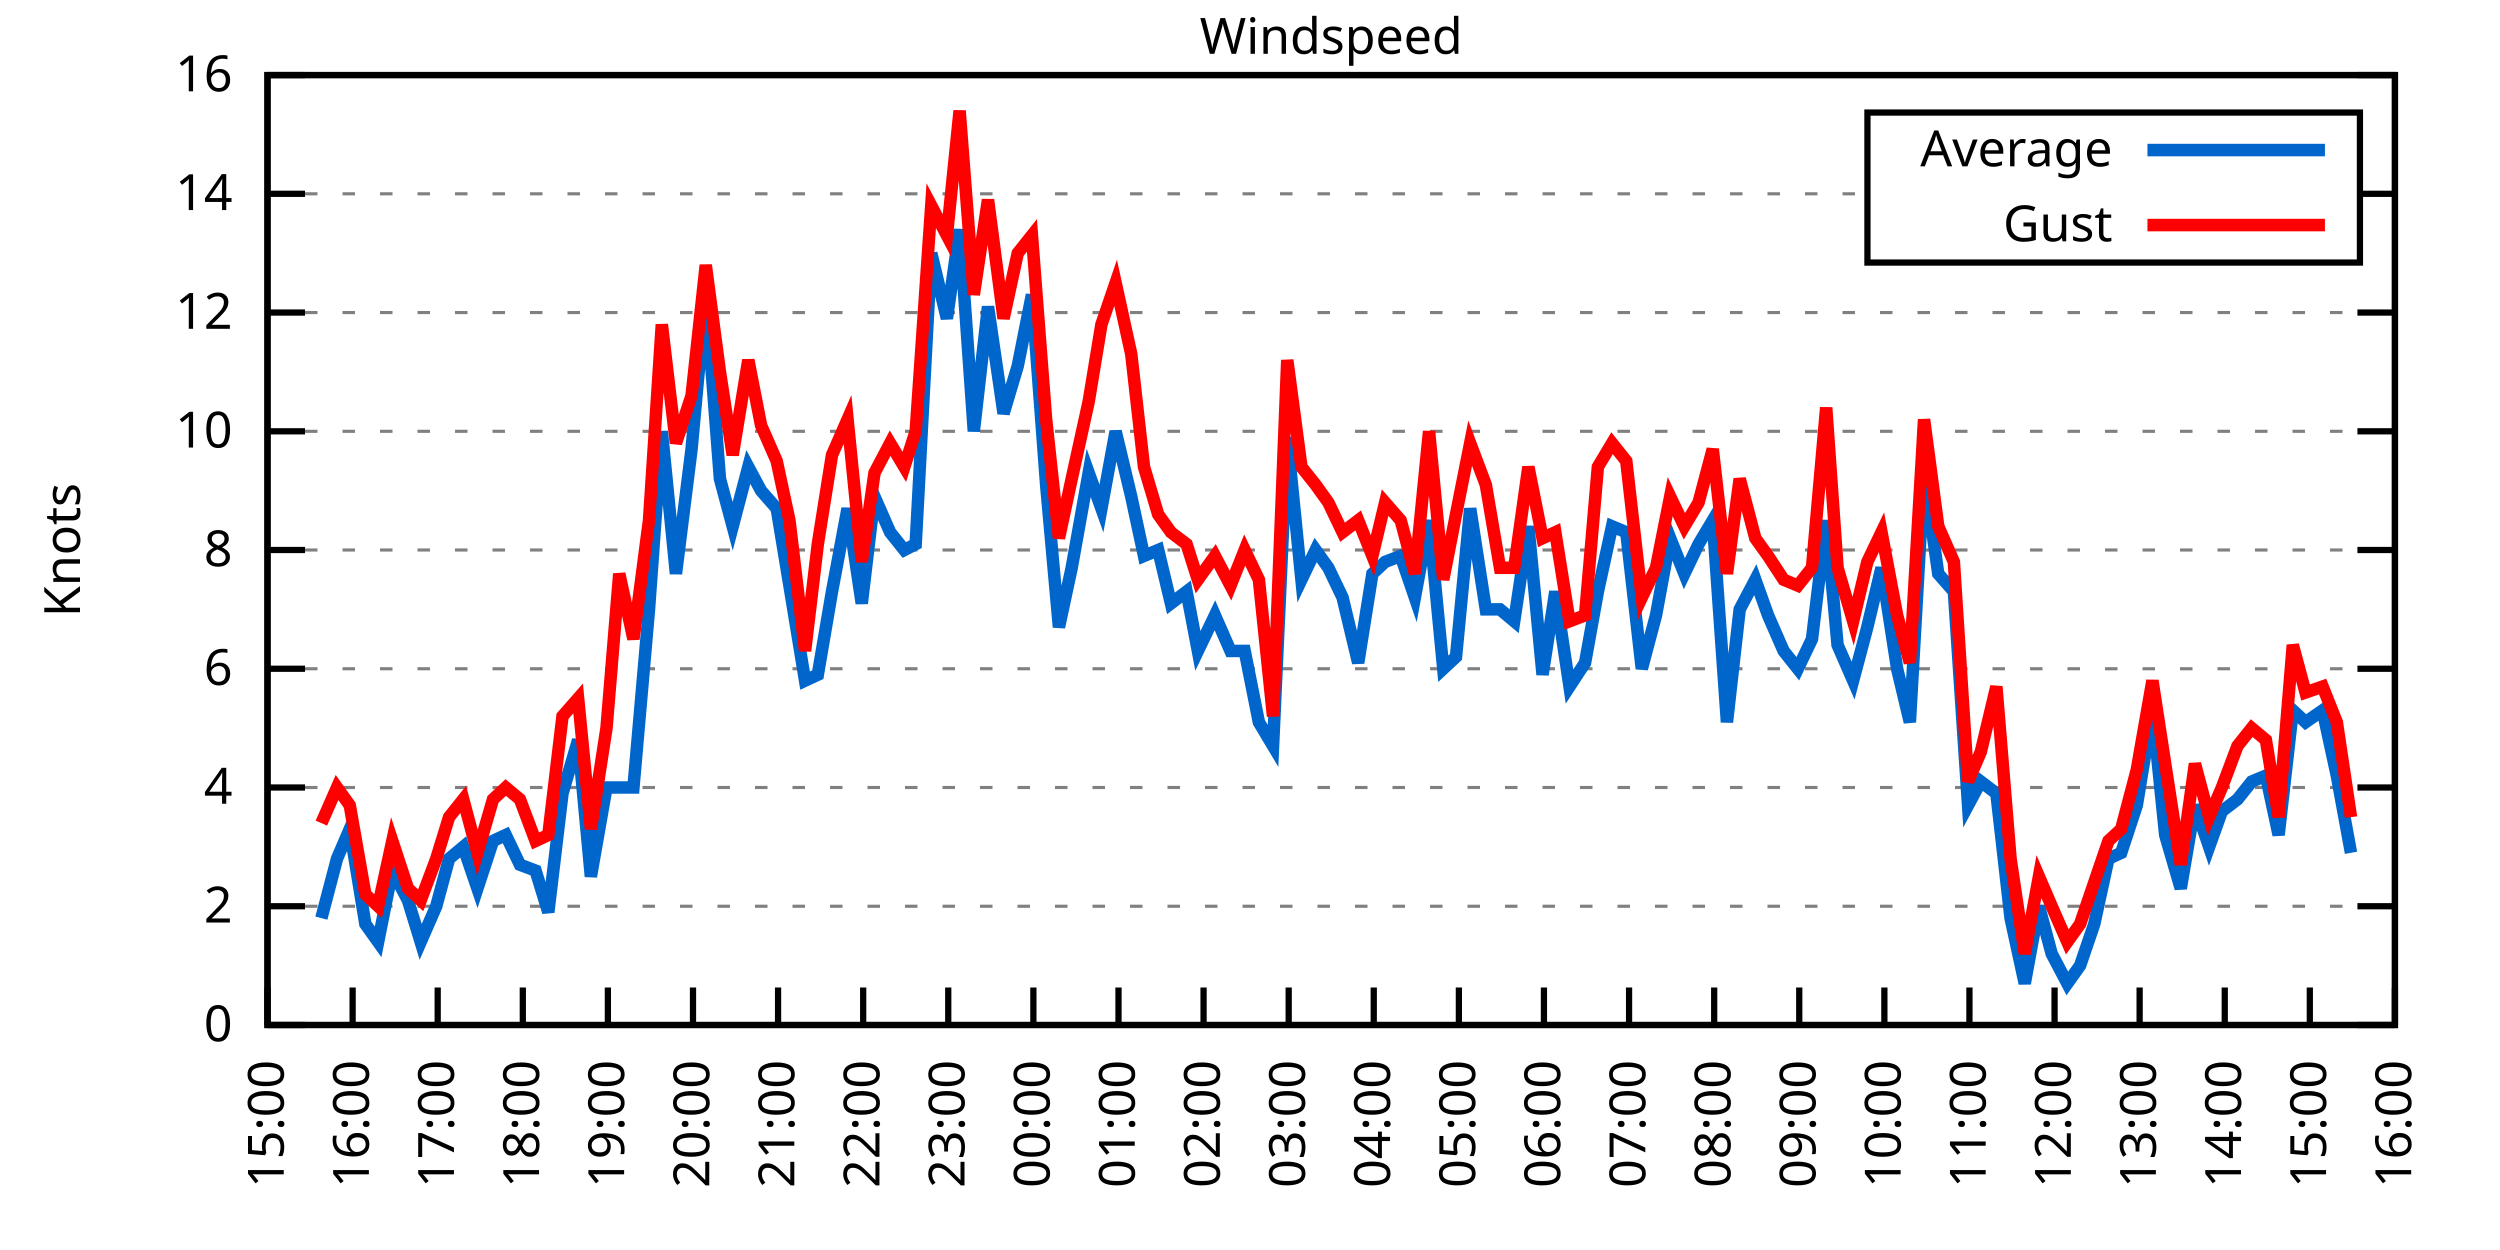
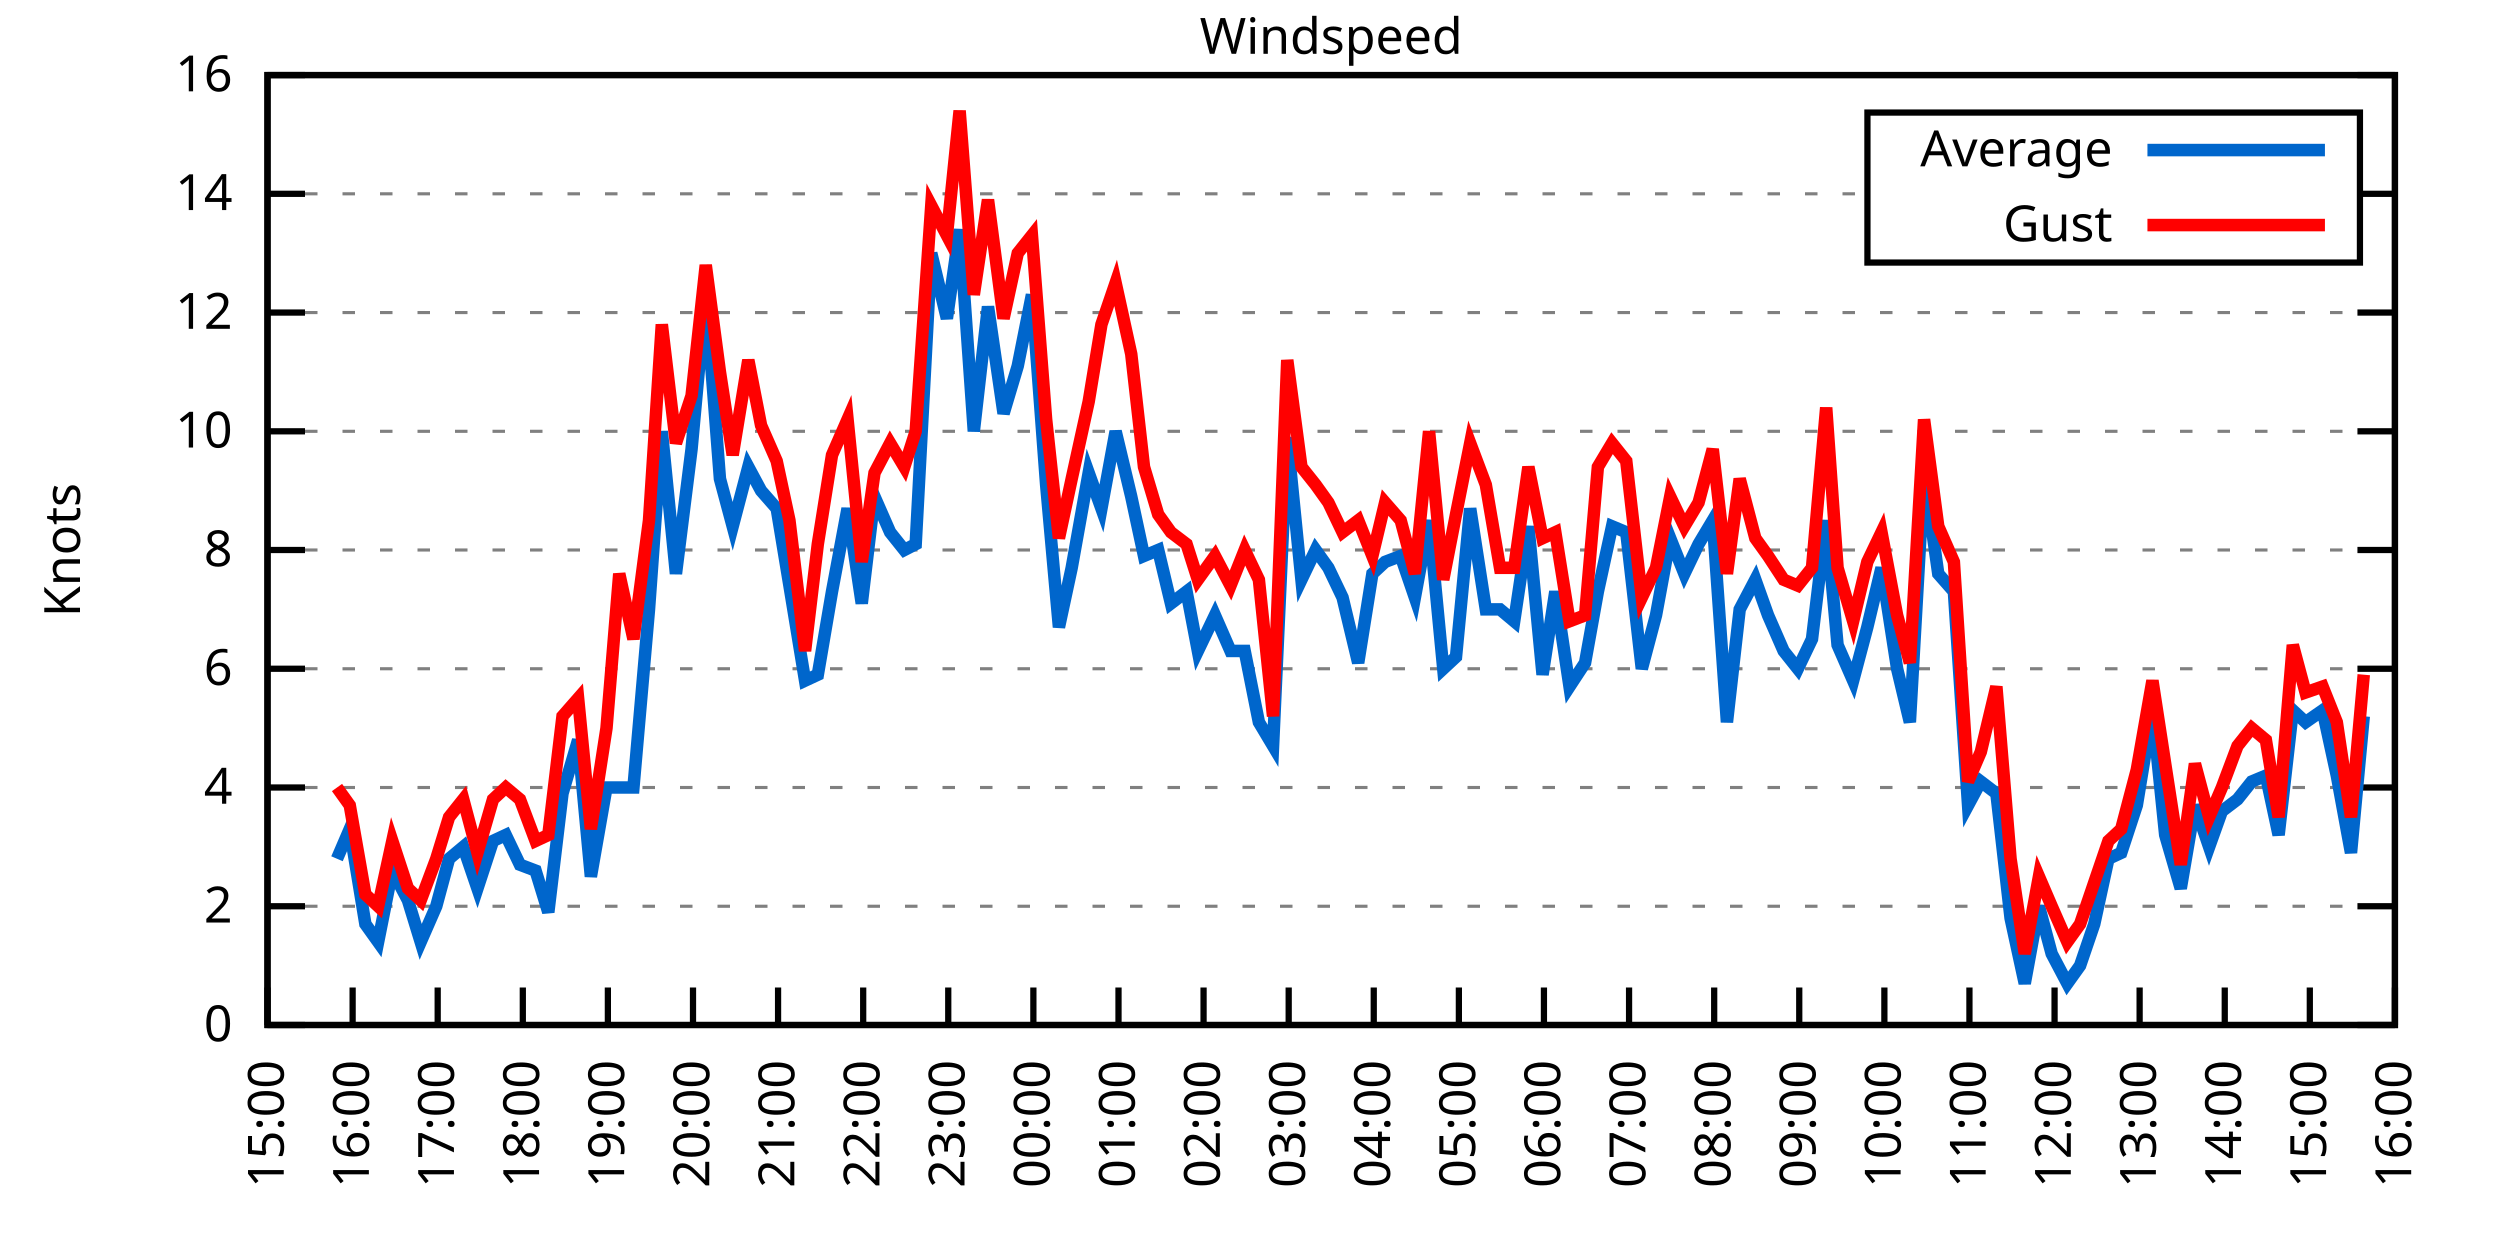
<svg xmlns="http://www.w3.org/2000/svg" xmlns:xlink="http://www.w3.org/1999/xlink" width="400" height="200" viewBox="0 0 400 200">
  <g id="gnuplot_canvas">
    <rect x="0" y="0" width="400" height="200" fill="none" />
    <defs>
      <circle id="gpDot" r="0.5" stroke-width="0.5" stroke="currentColor" />
      <path id="gpPt0" stroke-width="0.333" stroke="currentColor" d="M-1,0 h2 M0,-1 v2" />
      <path id="gpPt1" stroke-width="0.333" stroke="currentColor" d="M-1,-1 L1,1 M1,-1 L-1,1" />
      <path id="gpPt2" stroke-width="0.333" stroke="currentColor" d="M-1,0 L1,0 M0,-1 L0,1 M-1,-1 L1,1 M-1,1 L1,-1" />
      <rect id="gpPt3" stroke-width="0.333" stroke="currentColor" x="-1" y="-1" width="2" height="2" />
      <rect id="gpPt4" stroke-width="0.333" stroke="currentColor" fill="currentColor" x="-1" y="-1" width="2" height="2" />
      <circle id="gpPt5" stroke-width="0.333" stroke="currentColor" cx="0" cy="0" r="1" />
      <use xlink:href="#gpPt5" id="gpPt6" fill="currentColor" stroke="none" />
      <path id="gpPt7" stroke-width="0.333" stroke="currentColor" d="M0,-1.33 L-1.33,0.67 L1.33,0.67 z" />
      <use xlink:href="#gpPt7" id="gpPt8" fill="currentColor" stroke="none" />
      <use xlink:href="#gpPt7" id="gpPt9" stroke="currentColor" transform="rotate(180)" />
      <use xlink:href="#gpPt9" id="gpPt10" fill="currentColor" stroke="none" />
      <use xlink:href="#gpPt3" id="gpPt11" stroke="currentColor" transform="rotate(45)" />
      <use xlink:href="#gpPt11" id="gpPt12" fill="currentColor" stroke="none" />
      <path id="gpPt13" stroke-width="0.333" stroke="currentColor" d="M0,1.330 L1.265,0.411 L0.782,-1.067 L-0.782,-1.076 L-1.265,0.411 z" />
      <use xlink:href="#gpPt13" id="gpPt14" fill="currentColor" stroke="none" />
      <filter id="textbox" filterUnits="objectBoundingBox" x="0" y="0" height="1" width="1">
        <feFlood flood-color="white" flood-opacity="1" result="bgnd" />
        <feComposite in="SourceGraphic" in2="bgnd" operator="atop" />
      </filter>
      <filter id="greybox" filterUnits="objectBoundingBox" x="0" y="0" height="1" width="1">
        <feFlood flood-color="lightgrey" flood-opacity="1" result="grey" />
        <feComposite in="SourceGraphic" in2="grey" operator="atop" />
      </filter>
    </defs>
    <g fill="none" color="white" stroke="currentColor" stroke-width="1.00" stroke-linecap="butt" stroke-linejoin="miter">
</g>
    <g fill="none" color="black" stroke="currentColor" stroke-width="1.00" stroke-linecap="butt" stroke-linejoin="miter">
      <g stroke="none" shape-rendering="crispEdges">
        <polygon fill="rgb(255, 255, 255)" points="42.80,164.00 383.18,164.00 383.18,12.02 42.80,12.02 " />
      </g>
    </g>
    <g fill="none" color="black" stroke="currentColor" stroke-width="1.00" stroke-linecap="butt" stroke-linejoin="miter">
</g>
    <g fill="none" color="black" stroke="black" stroke-width="0.50" stroke-linecap="butt" stroke-linejoin="miter">
</g>
    <g fill="none" color="gray" stroke="currentColor" stroke-width="0.50" stroke-linecap="butt" stroke-linejoin="miter">
      <path stroke="gray" stroke-dasharray="2,4" class="gridline" d="M42.80,164.00 L383.19,164.00  " />
    </g>
    <g fill="none" color="gray" stroke="gray" stroke-width="1.00" stroke-linecap="butt" stroke-linejoin="miter">
</g>
    <g fill="none" color="black" stroke="currentColor" stroke-width="1.00" stroke-linecap="butt" stroke-linejoin="miter">
      <path stroke="black" d="M42.80,164.00 L48.80,164.00 M383.19,164.00 L377.19,164.00  " />
      <g transform="translate(37.20,166.60)" stroke="none" fill="black" font-family="Sans" font-size="8.00" text-anchor="end">
        <text>
          <tspan font-family="Sans"> 0</tspan>
        </text>
      </g>
    </g>
    <g fill="none" color="black" stroke="currentColor" stroke-width="1.00" stroke-linecap="butt" stroke-linejoin="miter">
</g>
    <g fill="none" color="black" stroke="black" stroke-width="0.50" stroke-linecap="butt" stroke-linejoin="miter">
</g>
    <g fill="none" color="gray" stroke="currentColor" stroke-width="0.50" stroke-linecap="butt" stroke-linejoin="miter">
      <path stroke="gray" stroke-dasharray="2,4" class="gridline" d="M42.80,145.00 L383.19,145.00  " />
    </g>
    <g fill="none" color="gray" stroke="gray" stroke-width="1.00" stroke-linecap="butt" stroke-linejoin="miter">
</g>
    <g fill="none" color="black" stroke="currentColor" stroke-width="1.00" stroke-linecap="butt" stroke-linejoin="miter">
      <path stroke="black" d="M42.80,145.00 L48.80,145.00 M383.19,145.00 L377.19,145.00  " />
      <g transform="translate(37.20,147.60)" stroke="none" fill="black" font-family="Sans" font-size="8.00" text-anchor="end">
        <text>
          <tspan font-family="Sans"> 2</tspan>
        </text>
      </g>
    </g>
    <g fill="none" color="black" stroke="currentColor" stroke-width="1.00" stroke-linecap="butt" stroke-linejoin="miter">
</g>
    <g fill="none" color="black" stroke="black" stroke-width="0.50" stroke-linecap="butt" stroke-linejoin="miter">
</g>
    <g fill="none" color="gray" stroke="currentColor" stroke-width="0.50" stroke-linecap="butt" stroke-linejoin="miter">
      <path stroke="gray" stroke-dasharray="2,4" class="gridline" d="M42.80,126.00 L383.19,126.00  " />
    </g>
    <g fill="none" color="gray" stroke="gray" stroke-width="1.00" stroke-linecap="butt" stroke-linejoin="miter">
</g>
    <g fill="none" color="black" stroke="currentColor" stroke-width="1.00" stroke-linecap="butt" stroke-linejoin="miter">
      <path stroke="black" d="M42.80,126.00 L48.80,126.00 M383.19,126.00 L377.19,126.00  " />
      <g transform="translate(37.20,128.60)" stroke="none" fill="black" font-family="Sans" font-size="8.00" text-anchor="end">
        <text>
          <tspan font-family="Sans"> 4</tspan>
        </text>
      </g>
    </g>
    <g fill="none" color="black" stroke="currentColor" stroke-width="1.00" stroke-linecap="butt" stroke-linejoin="miter">
</g>
    <g fill="none" color="black" stroke="black" stroke-width="0.50" stroke-linecap="butt" stroke-linejoin="miter">
</g>
    <g fill="none" color="gray" stroke="currentColor" stroke-width="0.50" stroke-linecap="butt" stroke-linejoin="miter">
      <path stroke="gray" stroke-dasharray="2,4" class="gridline" d="M42.80,107.00 L383.19,107.00  " />
    </g>
    <g fill="none" color="gray" stroke="gray" stroke-width="1.00" stroke-linecap="butt" stroke-linejoin="miter">
</g>
    <g fill="none" color="black" stroke="currentColor" stroke-width="1.00" stroke-linecap="butt" stroke-linejoin="miter">
      <path stroke="black" d="M42.80,107.00 L48.80,107.00 M383.19,107.00 L377.19,107.00  " />
      <g transform="translate(37.20,109.60)" stroke="none" fill="black" font-family="Sans" font-size="8.00" text-anchor="end">
        <text>
          <tspan font-family="Sans"> 6</tspan>
        </text>
      </g>
    </g>
    <g fill="none" color="black" stroke="currentColor" stroke-width="1.00" stroke-linecap="butt" stroke-linejoin="miter">
</g>
    <g fill="none" color="black" stroke="black" stroke-width="0.50" stroke-linecap="butt" stroke-linejoin="miter">
</g>
    <g fill="none" color="gray" stroke="currentColor" stroke-width="0.50" stroke-linecap="butt" stroke-linejoin="miter">
      <path stroke="gray" stroke-dasharray="2,4" class="gridline" d="M42.80,88.00 L383.19,88.00  " />
    </g>
    <g fill="none" color="gray" stroke="gray" stroke-width="1.00" stroke-linecap="butt" stroke-linejoin="miter">
</g>
    <g fill="none" color="black" stroke="currentColor" stroke-width="1.00" stroke-linecap="butt" stroke-linejoin="miter">
      <path stroke="black" d="M42.80,88.00 L48.80,88.00 M383.19,88.00 L377.19,88.00  " />
      <g transform="translate(37.20,90.60)" stroke="none" fill="black" font-family="Sans" font-size="8.00" text-anchor="end">
        <text>
          <tspan font-family="Sans"> 8</tspan>
        </text>
      </g>
    </g>
    <g fill="none" color="black" stroke="currentColor" stroke-width="1.00" stroke-linecap="butt" stroke-linejoin="miter">
</g>
    <g fill="none" color="black" stroke="black" stroke-width="0.50" stroke-linecap="butt" stroke-linejoin="miter">
</g>
    <g fill="none" color="gray" stroke="currentColor" stroke-width="0.50" stroke-linecap="butt" stroke-linejoin="miter">
      <path stroke="gray" stroke-dasharray="2,4" class="gridline" d="M42.80,69.01 L383.19,69.01  " />
    </g>
    <g fill="none" color="gray" stroke="gray" stroke-width="1.00" stroke-linecap="butt" stroke-linejoin="miter">
</g>
    <g fill="none" color="black" stroke="currentColor" stroke-width="1.00" stroke-linecap="butt" stroke-linejoin="miter">
      <path stroke="black" d="M42.80,69.01 L48.80,69.01 M383.19,69.01 L377.19,69.01  " />
      <g transform="translate(37.20,71.61)" stroke="none" fill="black" font-family="Sans" font-size="8.00" text-anchor="end">
        <text>
          <tspan font-family="Sans"> 10</tspan>
        </text>
      </g>
    </g>
    <g fill="none" color="black" stroke="currentColor" stroke-width="1.00" stroke-linecap="butt" stroke-linejoin="miter">
</g>
    <g fill="none" color="black" stroke="black" stroke-width="0.50" stroke-linecap="butt" stroke-linejoin="miter">
</g>
    <g fill="none" color="gray" stroke="currentColor" stroke-width="0.50" stroke-linecap="butt" stroke-linejoin="miter">
      <path stroke="gray" stroke-dasharray="2,4" class="gridline" d="M42.80,50.01 L383.19,50.01  " />
    </g>
    <g fill="none" color="gray" stroke="gray" stroke-width="1.00" stroke-linecap="butt" stroke-linejoin="miter">
</g>
    <g fill="none" color="black" stroke="currentColor" stroke-width="1.00" stroke-linecap="butt" stroke-linejoin="miter">
      <path stroke="black" d="M42.80,50.01 L48.80,50.01 M383.19,50.01 L377.19,50.01  " />
      <g transform="translate(37.20,52.61)" stroke="none" fill="black" font-family="Sans" font-size="8.00" text-anchor="end">
        <text>
          <tspan font-family="Sans"> 12</tspan>
        </text>
      </g>
    </g>
    <g fill="none" color="black" stroke="currentColor" stroke-width="1.00" stroke-linecap="butt" stroke-linejoin="miter">
</g>
    <g fill="none" color="black" stroke="black" stroke-width="0.50" stroke-linecap="butt" stroke-linejoin="miter">
</g>
    <g fill="none" color="gray" stroke="currentColor" stroke-width="0.50" stroke-linecap="butt" stroke-linejoin="miter">
      <path stroke="gray" stroke-dasharray="2,4" class="gridline" d="M42.80,31.01 L298.79,31.01 M377.59,31.01 L383.19,31.01  " />
    </g>
    <g fill="none" color="gray" stroke="gray" stroke-width="1.00" stroke-linecap="butt" stroke-linejoin="miter">
</g>
    <g fill="none" color="black" stroke="currentColor" stroke-width="1.00" stroke-linecap="butt" stroke-linejoin="miter">
      <path stroke="black" d="M42.80,31.01 L48.80,31.01 M383.19,31.01 L377.19,31.01  " />
      <g transform="translate(37.20,33.61)" stroke="none" fill="black" font-family="Sans" font-size="8.00" text-anchor="end">
        <text>
          <tspan font-family="Sans"> 14</tspan>
        </text>
      </g>
    </g>
    <g fill="none" color="black" stroke="currentColor" stroke-width="1.00" stroke-linecap="butt" stroke-linejoin="miter">
</g>
    <g fill="none" color="black" stroke="black" stroke-width="0.50" stroke-linecap="butt" stroke-linejoin="miter">
</g>
    <g fill="none" color="gray" stroke="currentColor" stroke-width="0.50" stroke-linecap="butt" stroke-linejoin="miter">
      <path stroke="gray" stroke-dasharray="2,4" class="gridline" d="M42.80,12.01 L383.19,12.01  " />
    </g>
    <g fill="none" color="gray" stroke="gray" stroke-width="1.00" stroke-linecap="butt" stroke-linejoin="miter">
</g>
    <g fill="none" color="black" stroke="currentColor" stroke-width="1.00" stroke-linecap="butt" stroke-linejoin="miter">
      <path stroke="black" d="M42.80,12.01 L48.80,12.01 M383.19,12.01 L377.19,12.01  " />
      <g transform="translate(37.20,14.61)" stroke="none" fill="black" font-family="Sans" font-size="8.00" text-anchor="end">
        <text>
          <tspan font-family="Sans"> 16</tspan>
        </text>
      </g>
    </g>
    <g fill="none" color="black" stroke="currentColor" stroke-width="1.00" stroke-linecap="butt" stroke-linejoin="miter">
      <path stroke="black" d="M42.80,164.00 L42.80,158.00  " />
      <g transform="translate(45.40,169.60) rotate(270.00)" stroke="none" fill="black" font-family="Sans" font-size="8.00" text-anchor="end">
        <text>
          <tspan font-family="Sans">15:00</tspan>
        </text>
      </g>
    </g>
    <g fill="none" color="black" stroke="currentColor" stroke-width="1.00" stroke-linecap="butt" stroke-linejoin="miter">
      <path stroke="black" d="M56.42,164.00 L56.42,158.00  " />
      <g transform="translate(59.02,169.60) rotate(270.00)" stroke="none" fill="black" font-family="Sans" font-size="8.00" text-anchor="end">
        <text>
          <tspan font-family="Sans">16:00</tspan>
        </text>
      </g>
    </g>
    <g fill="none" color="black" stroke="currentColor" stroke-width="1.00" stroke-linecap="butt" stroke-linejoin="miter">
      <path stroke="black" d="M70.03,164.00 L70.03,158.00  " />
      <g transform="translate(72.63,169.60) rotate(270.00)" stroke="none" fill="black" font-family="Sans" font-size="8.00" text-anchor="end">
        <text>
          <tspan font-family="Sans">17:00</tspan>
        </text>
      </g>
    </g>
    <g fill="none" color="black" stroke="currentColor" stroke-width="1.00" stroke-linecap="butt" stroke-linejoin="miter">
      <path stroke="black" d="M83.65,164.00 L83.65,158.00  " />
      <g transform="translate(86.25,169.60) rotate(270.00)" stroke="none" fill="black" font-family="Sans" font-size="8.00" text-anchor="end">
        <text>
          <tspan font-family="Sans">18:00</tspan>
        </text>
      </g>
    </g>
    <g fill="none" color="black" stroke="currentColor" stroke-width="1.00" stroke-linecap="butt" stroke-linejoin="miter">
      <path stroke="black" d="M97.26,164.00 L97.26,158.00  " />
      <g transform="translate(99.86,169.60) rotate(270.00)" stroke="none" fill="black" font-family="Sans" font-size="8.00" text-anchor="end">
        <text>
          <tspan font-family="Sans">19:00</tspan>
        </text>
      </g>
    </g>
    <g fill="none" color="black" stroke="currentColor" stroke-width="1.00" stroke-linecap="butt" stroke-linejoin="miter">
      <path stroke="black" d="M110.88,164.00 L110.88,158.00  " />
      <g transform="translate(113.48,169.60) rotate(270.00)" stroke="none" fill="black" font-family="Sans" font-size="8.00" text-anchor="end">
        <text>
          <tspan font-family="Sans">20:00</tspan>
        </text>
      </g>
    </g>
    <g fill="none" color="black" stroke="currentColor" stroke-width="1.00" stroke-linecap="butt" stroke-linejoin="miter">
      <path stroke="black" d="M124.49,164.00 L124.49,158.00  " />
      <g transform="translate(127.09,169.60) rotate(270.00)" stroke="none" fill="black" font-family="Sans" font-size="8.00" text-anchor="end">
        <text>
          <tspan font-family="Sans">21:00</tspan>
        </text>
      </g>
    </g>
    <g fill="none" color="black" stroke="currentColor" stroke-width="1.00" stroke-linecap="butt" stroke-linejoin="miter">
      <path stroke="black" d="M138.11,164.00 L138.11,158.00  " />
      <g transform="translate(140.71,169.60) rotate(270.00)" stroke="none" fill="black" font-family="Sans" font-size="8.00" text-anchor="end">
        <text>
          <tspan font-family="Sans">22:00</tspan>
        </text>
      </g>
    </g>
    <g fill="none" color="black" stroke="currentColor" stroke-width="1.00" stroke-linecap="butt" stroke-linejoin="miter">
      <path stroke="black" d="M151.72,164.00 L151.72,158.00  " />
      <g transform="translate(154.32,169.60) rotate(270.00)" stroke="none" fill="black" font-family="Sans" font-size="8.00" text-anchor="end">
        <text>
          <tspan font-family="Sans">23:00</tspan>
        </text>
      </g>
    </g>
    <g fill="none" color="black" stroke="currentColor" stroke-width="1.00" stroke-linecap="butt" stroke-linejoin="miter">
      <path stroke="black" d="M165.34,164.00 L165.34,158.00  " />
      <g transform="translate(167.94,169.60) rotate(270.00)" stroke="none" fill="black" font-family="Sans" font-size="8.00" text-anchor="end">
        <text>
          <tspan font-family="Sans">00:00</tspan>
        </text>
      </g>
    </g>
    <g fill="none" color="black" stroke="currentColor" stroke-width="1.00" stroke-linecap="butt" stroke-linejoin="miter">
      <path stroke="black" d="M178.96,164.00 L178.96,158.00  " />
      <g transform="translate(181.56,169.60) rotate(270.00)" stroke="none" fill="black" font-family="Sans" font-size="8.00" text-anchor="end">
        <text>
          <tspan font-family="Sans">01:00</tspan>
        </text>
      </g>
    </g>
    <g fill="none" color="black" stroke="currentColor" stroke-width="1.00" stroke-linecap="butt" stroke-linejoin="miter">
      <path stroke="black" d="M192.57,164.00 L192.57,158.00  " />
      <g transform="translate(195.17,169.60) rotate(270.00)" stroke="none" fill="black" font-family="Sans" font-size="8.00" text-anchor="end">
        <text>
          <tspan font-family="Sans">02:00</tspan>
        </text>
      </g>
    </g>
    <g fill="none" color="black" stroke="currentColor" stroke-width="1.00" stroke-linecap="butt" stroke-linejoin="miter">
      <path stroke="black" d="M206.19,164.00 L206.19,158.00  " />
      <g transform="translate(208.79,169.60) rotate(270.00)" stroke="none" fill="black" font-family="Sans" font-size="8.00" text-anchor="end">
        <text>
          <tspan font-family="Sans">03:00</tspan>
        </text>
      </g>
    </g>
    <g fill="none" color="black" stroke="currentColor" stroke-width="1.00" stroke-linecap="butt" stroke-linejoin="miter">
      <path stroke="black" d="M219.80,164.00 L219.80,158.00  " />
      <g transform="translate(222.40,169.60) rotate(270.00)" stroke="none" fill="black" font-family="Sans" font-size="8.00" text-anchor="end">
        <text>
          <tspan font-family="Sans">04:00</tspan>
        </text>
      </g>
    </g>
    <g fill="none" color="black" stroke="currentColor" stroke-width="1.00" stroke-linecap="butt" stroke-linejoin="miter">
      <path stroke="black" d="M233.42,164.00 L233.42,158.00  " />
      <g transform="translate(236.02,169.60) rotate(270.00)" stroke="none" fill="black" font-family="Sans" font-size="8.00" text-anchor="end">
        <text>
          <tspan font-family="Sans">05:00</tspan>
        </text>
      </g>
    </g>
    <g fill="none" color="black" stroke="currentColor" stroke-width="1.00" stroke-linecap="butt" stroke-linejoin="miter">
      <path stroke="black" d="M247.03,164.00 L247.03,158.00  " />
      <g transform="translate(249.63,169.60) rotate(270.00)" stroke="none" fill="black" font-family="Sans" font-size="8.00" text-anchor="end">
        <text>
          <tspan font-family="Sans">06:00</tspan>
        </text>
      </g>
    </g>
    <g fill="none" color="black" stroke="currentColor" stroke-width="1.00" stroke-linecap="butt" stroke-linejoin="miter">
      <path stroke="black" d="M260.65,164.00 L260.65,158.00  " />
      <g transform="translate(263.25,169.60) rotate(270.00)" stroke="none" fill="black" font-family="Sans" font-size="8.00" text-anchor="end">
        <text>
          <tspan font-family="Sans">07:00</tspan>
        </text>
      </g>
    </g>
    <g fill="none" color="black" stroke="currentColor" stroke-width="1.00" stroke-linecap="butt" stroke-linejoin="miter">
      <path stroke="black" d="M274.27,164.00 L274.27,158.00  " />
      <g transform="translate(276.87,169.60) rotate(270.00)" stroke="none" fill="black" font-family="Sans" font-size="8.00" text-anchor="end">
        <text>
          <tspan font-family="Sans">08:00</tspan>
        </text>
      </g>
    </g>
    <g fill="none" color="black" stroke="currentColor" stroke-width="1.00" stroke-linecap="butt" stroke-linejoin="miter">
      <path stroke="black" d="M287.88,164.00 L287.88,158.00  " />
      <g transform="translate(290.48,169.60) rotate(270.00)" stroke="none" fill="black" font-family="Sans" font-size="8.00" text-anchor="end">
        <text>
          <tspan font-family="Sans">09:00</tspan>
        </text>
      </g>
    </g>
    <g fill="none" color="black" stroke="currentColor" stroke-width="1.00" stroke-linecap="butt" stroke-linejoin="miter">
      <path stroke="black" d="M301.50,164.00 L301.50,158.00  " />
      <g transform="translate(304.10,169.60) rotate(270.00)" stroke="none" fill="black" font-family="Sans" font-size="8.00" text-anchor="end">
        <text>
          <tspan font-family="Sans">10:00</tspan>
        </text>
      </g>
    </g>
    <g fill="none" color="black" stroke="currentColor" stroke-width="1.00" stroke-linecap="butt" stroke-linejoin="miter">
      <path stroke="black" d="M315.11,164.00 L315.11,158.00  " />
      <g transform="translate(317.71,169.60) rotate(270.00)" stroke="none" fill="black" font-family="Sans" font-size="8.00" text-anchor="end">
        <text>
          <tspan font-family="Sans">11:00</tspan>
        </text>
      </g>
    </g>
    <g fill="none" color="black" stroke="currentColor" stroke-width="1.00" stroke-linecap="butt" stroke-linejoin="miter">
      <path stroke="black" d="M328.73,164.00 L328.73,158.00  " />
      <g transform="translate(331.33,169.60) rotate(270.00)" stroke="none" fill="black" font-family="Sans" font-size="8.00" text-anchor="end">
        <text>
          <tspan font-family="Sans">12:00</tspan>
        </text>
      </g>
    </g>
    <g fill="none" color="black" stroke="currentColor" stroke-width="1.00" stroke-linecap="butt" stroke-linejoin="miter">
      <path stroke="black" d="M342.34,164.00 L342.34,158.00  " />
      <g transform="translate(344.94,169.60) rotate(270.00)" stroke="none" fill="black" font-family="Sans" font-size="8.00" text-anchor="end">
        <text>
          <tspan font-family="Sans">13:00</tspan>
        </text>
      </g>
    </g>
    <g fill="none" color="black" stroke="currentColor" stroke-width="1.00" stroke-linecap="butt" stroke-linejoin="miter">
      <path stroke="black" d="M355.96,164.00 L355.96,158.00  " />
      <g transform="translate(358.56,169.60) rotate(270.00)" stroke="none" fill="black" font-family="Sans" font-size="8.00" text-anchor="end">
        <text>
          <tspan font-family="Sans">14:00</tspan>
        </text>
      </g>
    </g>
    <g fill="none" color="black" stroke="currentColor" stroke-width="1.00" stroke-linecap="butt" stroke-linejoin="miter">
      <path stroke="black" d="M369.57,164.00 L369.57,158.00  " />
      <g transform="translate(372.17,169.60) rotate(270.00)" stroke="none" fill="black" font-family="Sans" font-size="8.00" text-anchor="end">
        <text>
          <tspan font-family="Sans">15:00</tspan>
        </text>
      </g>
    </g>
    <g fill="none" color="black" stroke="currentColor" stroke-width="1.00" stroke-linecap="butt" stroke-linejoin="miter">
      <path stroke="black" d="M383.19,164.00 L383.19,158.00  " />
      <g transform="translate(385.79,169.60) rotate(270.00)" stroke="none" fill="black" font-family="Sans" font-size="8.00" text-anchor="end">
        <text>
          <tspan font-family="Sans">16:00</tspan>
        </text>
      </g>
    </g>
    <g fill="none" color="black" stroke="currentColor" stroke-width="1.00" stroke-linecap="butt" stroke-linejoin="miter">
</g>
    <g fill="none" color="black" stroke="currentColor" stroke-width="1.00" stroke-linecap="butt" stroke-linejoin="miter">
      <path stroke="black" d="M42.80,12.01 L42.80,164.00 L383.19,164.00 L383.19,12.01 L42.80,12.01 Z  " />
    </g>
    <g fill="none" color="black" stroke="currentColor" stroke-width="1.00" stroke-linecap="butt" stroke-linejoin="miter">
</g>
    <g fill="none" color="black" stroke="currentColor" stroke-width="1.00" stroke-linecap="butt" stroke-linejoin="miter">
      <path stroke="black" d="M298.79,42.01 L298.79,18.01 L377.59,18.01 L377.59,42.01 L298.79,42.01 Z  " />
    </g>
    <g id="Windspeed_plot_1">
      <g fill="none" color="white" stroke="black" stroke-width="2.00" stroke-linecap="butt" stroke-linejoin="miter">
</g>
      <g fill="none" color="black" stroke="currentColor" stroke-width="2.00" stroke-linecap="butt" stroke-linejoin="miter">
        <g transform="translate(337.99,26.61)" stroke="none" fill="black" font-family="Sans" font-size="8.00" text-anchor="end">
          <text>
            <tspan font-family="Sans">Average</tspan>
          </text>
        </g>
      </g>
      <g fill="none" color="black" stroke="currentColor" stroke-width="2.00" stroke-linecap="butt" stroke-linejoin="miter">
-         <path stroke="rgb(  0, 102, 204)" d="M343.59,24.01 L371.99,24.01 M51.42,146.90 L53.92,137.40 L55.96,132.65 L58.46,147.85 L60.50,150.70 L62.77,139.30   L65.27,144.05 L67.31,150.70 L69.80,145.00 L71.85,137.40 L74.12,135.50 L76.39,142.15 L78.88,134.55 L80.92,133.60   L83.19,138.35 L85.69,139.30 L87.73,145.95 L90.00,126.95 L92.50,118.40 L94.54,140.25 L97.04,126.00 L99.08,126.00   L101.35,126.00 L103.84,97.50 L105.89,69.01 L108.15,91.80 L110.65,71.86 L112.92,47.16 L115.19,76.61 L117.23,84.21   L119.73,74.71 L121.77,78.51 L124.27,81.36 L126.31,93.70 L128.81,108.90 L130.85,107.95 L133.12,94.65 L135.61,81.36   L137.88,96.55 L139.92,79.46 L142.42,85.16 L144.69,88.00 L146.51,87.06 L149.00,40.51 L151.50,50.96 L153.54,36.71   L155.81,69.01 L158.08,49.06 L160.57,66.16 L162.84,58.56 L165.11,47.16 L167.38,77.56 L169.43,100.35 L171.47,90.85   L174.19,75.66 L176.23,81.36 L178.50,69.01 L181.00,79.46 L183.04,88.95 L185.31,88.00 L187.35,96.55 L189.85,94.65   L191.66,104.15 L194.39,98.45 L196.88,104.15 L199.15,104.15 L201.42,115.55 L203.69,119.35 L205.96,69.96 L208.23,92.75   L210.50,88.00 L212.54,90.85 L214.81,95.60 L217.31,106.05 L219.58,91.80 L221.62,89.90 L224.11,88.95 L226.38,95.60   L228.65,83.26 L230.92,107.00 L232.96,105.10 L235.23,81.36 L237.73,97.50 L240.00,97.50 L242.27,99.40 L244.54,84.21   L246.81,107.95 L248.85,94.65 L251.12,109.85 L253.61,106.05 L255.66,94.65 L257.93,84.21 L260.20,85.16 L262.69,107.00   L264.96,98.45 L267.23,86.11 L269.50,91.80 L271.77,87.06 L274.04,83.26 L276.31,115.55 L278.35,97.50 L280.85,92.75   L282.89,98.45 L285.38,104.15 L287.65,107.00 L289.92,102.25 L292.19,83.26 L294.01,103.20 L296.50,108.90 L298.77,100.35   L301.04,90.85 L303.54,107.00 L305.58,115.55 L307.85,75.66 L310.12,91.80 L312.62,94.65 L314.89,128.85 L316.93,125.05   L319.42,126.95 L321.69,146.90 L323.96,157.35 L326.23,145.00 L328.27,152.60 L330.77,157.35 L332.81,154.50 L335.08,147.85   L337.35,137.40 L339.39,136.45 L341.89,128.85 L344.39,113.65 L346.43,133.60 L348.92,142.15 L351.19,128.85 L353.46,135.50   L355.50,129.80 L358.00,127.90 L360.27,125.05 L362.54,124.10 L364.58,133.60 L366.85,113.65 L368.89,115.55 L371.62,113.65   L373.89,124.10 L376.16,136.45  " />
+         <path stroke="rgb(  0, 102, 204)" d="M343.59,24.01 L371.99,24.01 M53.92,137.40 L55.96,132.65 L58.46,147.85 L60.50,150.70 L62.77,139.30 L65.27,144.05   L67.31,150.70 L69.80,145.00 L71.85,137.40 L74.12,135.50 L76.39,142.15 L78.88,134.55 L80.92,133.60 L83.19,138.35   L85.69,139.30 L87.73,145.95 L90.00,126.95 L92.50,118.40 L94.54,140.25 L97.04,126.00 L99.08,126.00 L101.35,126.00   L103.84,97.50 L105.89,69.01 L108.15,91.80 L110.65,71.86 L112.92,47.16 L115.19,76.61 L117.23,84.21 L119.73,74.71   L121.77,78.51 L124.27,81.36 L126.31,93.70 L128.81,108.90 L130.85,107.95 L133.12,94.65 L135.61,81.36 L137.88,96.55   L139.92,79.46 L142.42,85.16 L144.69,88.00 L146.51,87.06 L149.00,40.51 L151.50,50.96 L153.54,36.71 L155.81,69.01   L158.08,49.06 L160.57,66.16 L162.84,58.56 L165.11,47.16 L167.38,77.56 L169.43,100.35 L171.47,90.85 L174.19,75.66   L176.23,81.36 L178.50,69.01 L181.00,79.46 L183.04,88.95 L185.31,88.00 L187.35,96.55 L189.85,94.65 L191.66,104.15   L194.39,98.45 L196.88,104.15 L199.15,104.15 L201.42,115.55 L203.69,119.35 L205.96,69.96 L208.23,92.75 L210.50,88.00   L212.54,90.85 L214.81,95.60 L217.31,106.05 L219.58,91.80 L221.62,89.90 L224.11,88.95 L226.38,95.60 L228.65,83.26   L230.92,107.00 L232.96,105.10 L235.23,81.36 L237.73,97.50 L240.00,97.50 L242.27,99.40 L244.54,84.21 L246.81,107.95   L248.85,94.65 L251.12,109.85 L253.61,106.05 L255.66,94.65 L257.93,84.21 L260.20,85.16 L262.69,107.00 L264.96,98.45   L267.23,86.11 L269.50,91.80 L271.77,87.06 L274.04,83.26 L276.31,115.55 L278.35,97.50 L280.85,92.75 L282.89,98.45   L285.38,104.15 L287.65,107.00 L289.92,102.25 L292.19,83.26 L294.01,103.20 L296.50,108.90 L298.77,100.35 L301.04,90.85   L303.54,107.00 L305.58,115.55 L307.85,75.66 L310.12,91.80 L312.62,94.65 L314.89,128.85 L316.93,125.05 L319.42,126.95   L321.69,146.90 L323.96,157.35 L326.23,145.00 L328.27,152.60 L330.77,157.35 L332.81,154.50 L335.08,147.85 L337.35,137.40   L339.39,136.45 L341.89,128.85 L344.39,113.65 L346.43,133.60 L348.92,142.15 L351.19,128.85 L353.46,135.50 L355.50,129.80   L358.00,127.90 L360.27,125.05 L362.54,124.10 L364.58,133.60 L366.85,113.65 L368.89,115.55 L371.62,113.65 L373.89,124.10   L376.16,136.45 L378.20,114.60  " />
      </g>
    </g>
    <g id="Windspeed_plot_2">
      <g fill="none" color="black" stroke="currentColor" stroke-width="2.00" stroke-linecap="butt" stroke-linejoin="miter">
        <g transform="translate(337.99,38.61)" stroke="none" fill="black" font-family="Sans" font-size="8.00" text-anchor="end">
          <text>
            <tspan font-family="Sans">Gust</tspan>
          </text>
        </g>
      </g>
      <g fill="none" color="black" stroke="currentColor" stroke-width="2.00" stroke-linecap="butt" stroke-linejoin="miter">
-         <path stroke="rgb(255,   0,   0)" d="M343.59,36.01 L371.99,36.01 M51.42,131.70 L53.92,126.00 L55.96,128.85 L58.46,143.10 L60.50,145.00 L62.77,134.55   L65.27,142.15 L67.31,144.05 L69.80,137.40 L71.85,130.75 L74.12,127.90 L76.39,136.45 L78.88,127.90 L80.92,126.00   L83.19,127.90 L85.69,134.55 L87.73,133.60 L90.00,114.60 L92.50,111.75 L94.54,132.65 L97.04,116.50 L99.08,91.80   L101.35,102.25 L103.84,83.26 L105.89,51.91 L108.15,70.91 L110.65,63.31 L112.92,42.41 L115.19,59.51 L117.23,72.81   L119.73,57.61 L121.77,68.06 L124.27,73.76 L126.31,83.26 L128.81,104.15 L130.85,87.06 L133.12,72.81 L135.61,67.11   L137.88,89.90 L139.92,75.66 L142.42,70.91 L144.69,74.71 L146.51,69.01 L149.00,32.91 L151.50,37.66 L153.54,17.71   L155.81,47.16 L158.08,31.96 L160.57,50.96 L162.84,40.51 L165.11,37.66 L167.38,67.11 L169.43,86.11 L171.47,76.61   L174.19,64.26 L176.23,51.91 L178.50,45.26 L181.00,56.66 L183.04,74.71 L185.31,82.31 L187.35,85.16 L189.85,87.06   L191.66,92.75 L194.39,88.95 L196.88,93.70 L199.15,88.00 L201.42,92.75 L203.69,114.60 L205.96,57.61 L208.23,74.71   L210.50,77.56 L212.54,80.41 L214.81,85.16 L217.31,83.26 L219.58,88.95 L221.62,80.41 L224.11,83.26 L226.38,91.80   L228.65,69.01 L230.92,92.75 L232.96,82.31 L235.23,70.91 L237.73,77.56 L240.00,90.85 L242.27,90.85 L244.54,74.71   L246.81,86.11 L248.85,85.16 L251.12,99.40 L253.61,98.45 L255.66,74.71 L257.93,70.91 L260.20,73.76 L262.69,95.60   L264.96,90.85 L267.23,79.46 L269.50,84.21 L271.77,80.41 L274.04,71.86 L276.31,91.80 L278.35,76.61 L280.85,86.11   L282.89,88.95 L285.38,92.75 L287.65,93.70 L289.92,90.85 L292.19,65.21 L294.01,90.85 L296.50,99.40 L298.77,89.90   L301.04,85.16 L303.54,98.45 L305.58,106.05 L307.85,67.11 L310.12,84.21 L312.62,89.90 L314.89,125.05 L316.93,120.30   L319.42,109.85 L321.69,137.40 L323.96,152.60 L326.23,140.25 L328.27,145.00 L330.77,150.70 L332.81,147.85 L335.08,141.20   L337.35,134.55 L339.39,132.65 L341.89,123.15 L344.39,108.90 L346.43,122.20 L348.92,138.35 L351.19,122.20 L353.46,130.75   L355.50,126.00 L358.00,119.35 L360.27,116.50 L362.54,118.40 L364.58,130.75 L366.85,103.20 L368.89,110.80 L371.62,109.85   L373.89,115.55 L376.16,130.75  " />
+         <path stroke="rgb(255,   0,   0)" d="M343.59,36.01 L371.99,36.01 M53.92,126.00 L55.96,128.85 L58.46,143.10 L60.50,145.00 L62.77,134.55 L65.27,142.15   L67.31,144.05 L69.80,137.40 L71.85,130.75 L74.12,127.90 L76.39,136.45 L78.88,127.90 L80.92,126.00 L83.19,127.90   L85.69,134.55 L87.73,133.60 L90.00,114.60 L92.50,111.75 L94.54,132.65 L97.04,116.50 L99.08,91.80 L101.35,102.25   L103.84,83.26 L105.89,51.91 L108.15,70.91 L110.65,63.31 L112.92,42.41 L115.19,59.51 L117.23,72.81 L119.73,57.61   L121.77,68.06 L124.27,73.76 L126.31,83.26 L128.81,104.15 L130.85,87.06 L133.12,72.81 L135.61,67.11 L137.88,89.90   L139.92,75.66 L142.42,70.91 L144.69,74.71 L146.51,69.01 L149.00,32.91 L151.50,37.66 L153.54,17.71 L155.81,47.16   L158.08,31.96 L160.57,50.96 L162.84,40.51 L165.11,37.66 L167.38,67.11 L169.43,86.11 L171.47,76.61 L174.19,64.26   L176.23,51.91 L178.50,45.26 L181.00,56.66 L183.04,74.71 L185.31,82.31 L187.35,85.16 L189.85,87.06 L191.66,92.75   L194.39,88.95 L196.88,93.70 L199.15,88.00 L201.42,92.75 L203.69,114.60 L205.96,57.61 L208.23,74.71 L210.50,77.56   L212.54,80.41 L214.81,85.16 L217.31,83.26 L219.58,88.95 L221.62,80.41 L224.11,83.26 L226.38,91.80 L228.65,69.01   L230.92,92.75 L232.96,82.31 L235.23,70.91 L237.73,77.56 L240.00,90.85 L242.27,90.85 L244.54,74.71 L246.81,86.11   L248.85,85.16 L251.12,99.40 L253.61,98.45 L255.66,74.71 L257.93,70.91 L260.20,73.76 L262.69,95.60 L264.96,90.85   L267.23,79.46 L269.50,84.21 L271.77,80.41 L274.04,71.86 L276.31,91.80 L278.35,76.61 L280.85,86.11 L282.89,88.95   L285.38,92.75 L287.65,93.70 L289.92,90.85 L292.19,65.21 L294.01,90.85 L296.50,99.40 L298.77,89.90 L301.04,85.16   L303.54,98.45 L305.58,106.05 L307.85,67.11 L310.12,84.21 L312.62,89.90 L314.89,125.05 L316.93,120.30 L319.42,109.85   L321.69,137.40 L323.96,152.60 L326.23,140.25 L328.27,145.00 L330.77,150.70 L332.81,147.85 L335.08,141.20 L337.35,134.55   L339.39,132.65 L341.89,123.15 L344.39,108.90 L346.43,122.20 L348.92,138.35 L351.19,122.20 L353.46,130.75 L355.50,126.00   L358.00,119.35 L360.27,116.50 L362.54,118.40 L364.58,130.75 L366.85,103.20 L368.89,110.80 L371.62,109.85 L373.89,115.55   L376.16,130.75 L378.20,107.95  " />
      </g>
    </g>
    <g fill="none" color="black" stroke="currentColor" stroke-width="2.00" stroke-linecap="butt" stroke-linejoin="miter">
</g>
    <g fill="none" color="black" stroke="black" stroke-width="1.00" stroke-linecap="butt" stroke-linejoin="miter">
</g>
    <g fill="none" color="black" stroke="currentColor" stroke-width="1.00" stroke-linecap="butt" stroke-linejoin="miter">
      <path stroke="black" d="M42.80,12.01 L42.80,164.00 L383.19,164.00 L383.19,12.01 L42.80,12.01 Z  " />
      <g transform="translate(12.80,88.01) rotate(270.00)" stroke="none" fill="black" font-family="Sans" font-size="8.00" text-anchor="middle">
        <text>
          <tspan font-family="Sans">Knots</tspan>
        </text>
      </g>
    </g>
    <g fill="none" color="black" stroke="currentColor" stroke-width="1.00" stroke-linecap="butt" stroke-linejoin="miter">
</g>
    <g fill="none" color="black" stroke="currentColor" stroke-width="1.00" stroke-linecap="butt" stroke-linejoin="miter">
      <g transform="translate(212.99,8.61)" stroke="none" fill="black" font-family="Sans" font-size="8.00" text-anchor="middle">
        <text>
          <tspan font-family="Sans">Windspeed</tspan>
        </text>
      </g>
    </g>
    <g fill="none" color="black" stroke="currentColor" stroke-width="1.00" stroke-linecap="butt" stroke-linejoin="miter">
</g>
  </g>
</svg>
